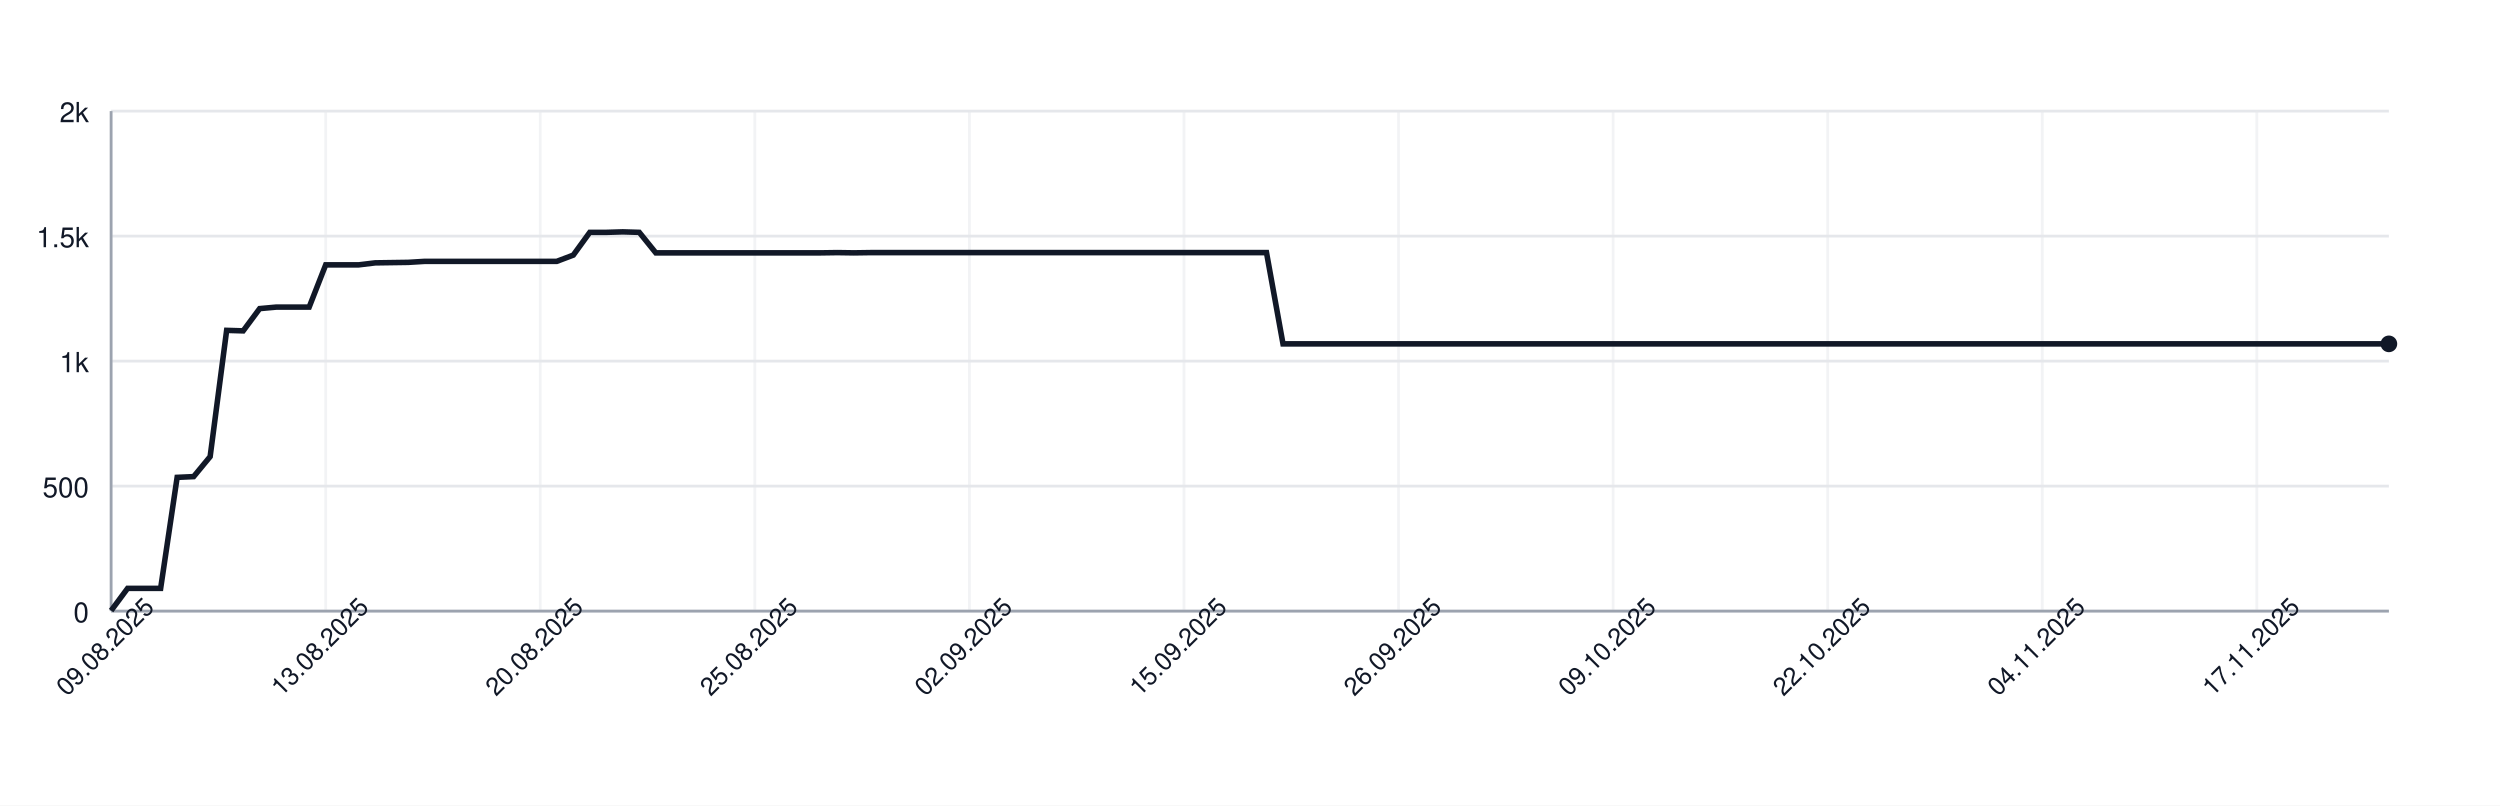
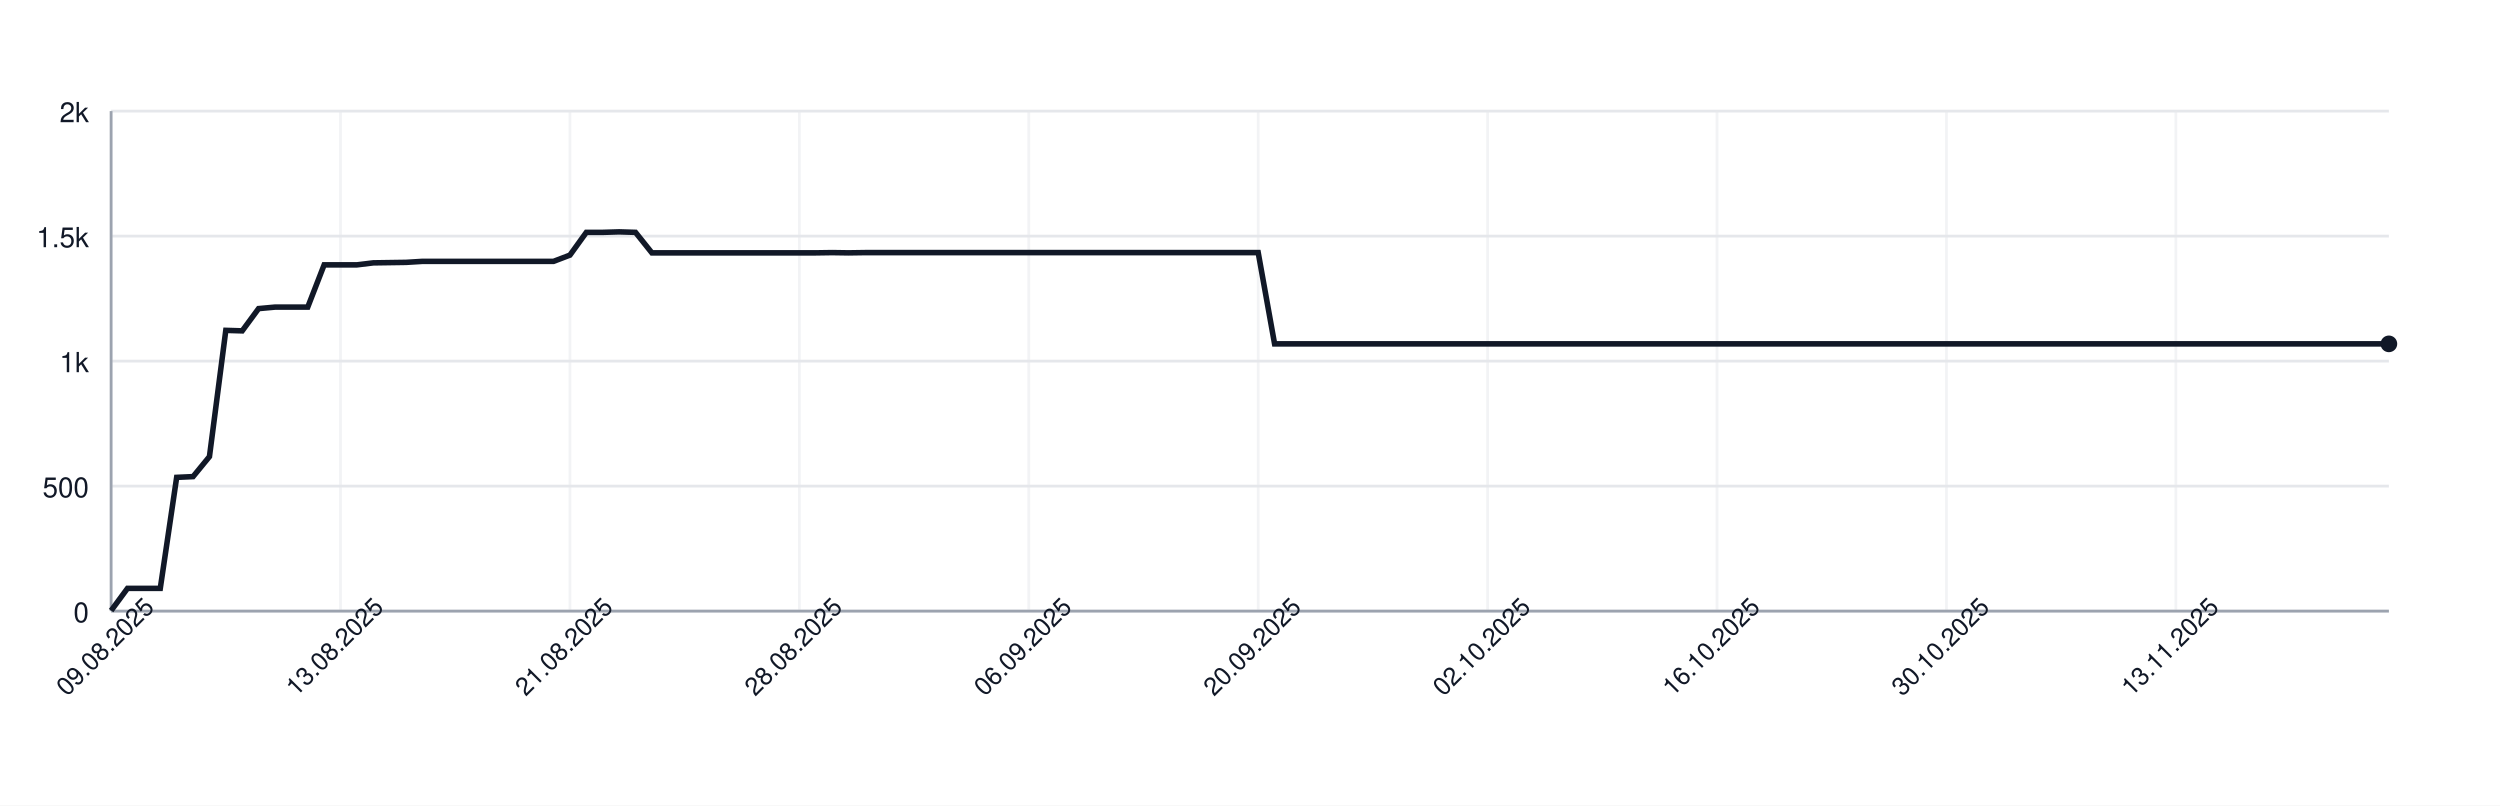
<svg xmlns="http://www.w3.org/2000/svg" width="900" height="290" style="font-family: -apple-system, BlinkMacSystemFont, 'Segoe UI', Helvetica, Arial, sans-serif;">
  <rect width="100%" height="100%" fill="white" />
  <g>
    <line x1="40" y1="220.00" x2="860" y2="220.00" stroke="#e5e7eb" />
    <text x="32" y="224.00" font-size="10" fill="#111827" text-anchor="end">0</text>
    <line x1="40" y1="175.00" x2="860" y2="175.00" stroke="#e5e7eb" />
    <text x="32" y="179.00" font-size="10" fill="#111827" text-anchor="end">500</text>
    <line x1="40" y1="130.00" x2="860" y2="130.00" stroke="#e5e7eb" />
    <text x="32" y="134.00" font-size="10" fill="#111827" text-anchor="end">1k</text>
    <line x1="40" y1="85.00" x2="860" y2="85.00" stroke="#e5e7eb" />
    <text x="32" y="89.00" font-size="10" fill="#111827" text-anchor="end">1.5k</text>
    <line x1="40" y1="40.00" x2="860" y2="40.00" stroke="#e5e7eb" />
    <text x="32" y="44.00" font-size="10" fill="#111827" text-anchor="end">2k</text>
    <line x1="40.00" y1="40" x2="40.00" y2="220" stroke="#e5e7eb" opacity="0.5" />
-     <line x1="117.25" y1="40" x2="117.25" y2="220" stroke="#e5e7eb" opacity="0.5" />
-     <line x1="194.49" y1="40" x2="194.49" y2="220" stroke="#e5e7eb" opacity="0.5" />
-     <line x1="271.74" y1="40" x2="271.74" y2="220" stroke="#e5e7eb" opacity="0.5" />
-     <line x1="348.99" y1="40" x2="348.99" y2="220" stroke="#e5e7eb" opacity="0.5" />
-     <line x1="426.23" y1="40" x2="426.23" y2="220" stroke="#e5e7eb" opacity="0.5" />
-     <line x1="503.48" y1="40" x2="503.48" y2="220" stroke="#e5e7eb" opacity="0.5" />
-     <line x1="580.72" y1="40" x2="580.72" y2="220" stroke="#e5e7eb" opacity="0.5" />
-     <line x1="657.97" y1="40" x2="657.97" y2="220" stroke="#e5e7eb" opacity="0.5" />
-     <line x1="735.22" y1="40" x2="735.22" y2="220" stroke="#e5e7eb" opacity="0.5" />
-     <line x1="812.46" y1="40" x2="812.46" y2="220" stroke="#e5e7eb" opacity="0.5" />
+     <line x1="122.59" y1="40" x2="122.59" y2="220" stroke="#e5e7eb" opacity="0.5" />
+     <line x1="205.18" y1="40" x2="205.18" y2="220" stroke="#e5e7eb" opacity="0.5" />
+     <line x1="287.77" y1="40" x2="287.77" y2="220" stroke="#e5e7eb" opacity="0.5" />
+     <line x1="370.36" y1="40" x2="370.36" y2="220" stroke="#e5e7eb" opacity="0.5" />
+     <line x1="452.95" y1="40" x2="452.95" y2="220" stroke="#e5e7eb" opacity="0.5" />
+     <line x1="535.54" y1="40" x2="535.54" y2="220" stroke="#e5e7eb" opacity="0.5" />
+     <line x1="618.13" y1="40" x2="618.13" y2="220" stroke="#e5e7eb" opacity="0.5" />
+     <line x1="700.72" y1="40" x2="700.72" y2="220" stroke="#e5e7eb" opacity="0.5" />
+     <line x1="783.31" y1="40" x2="783.31" y2="220" stroke="#e5e7eb" opacity="0.5" />
    <line x1="40" y1="220" x2="860" y2="220" stroke="#9ca3af" />
    <line x1="40" y1="40" x2="40" y2="220" stroke="#9ca3af" />
-     <path d="M 40.00 219.82 L 45.94 211.81 L 51.88 211.81 L 57.83 211.81 L 63.77 171.85 L 69.71 171.58 L 75.65 164.38 L 81.59 118.93 L 87.54 119.11 L 93.48 111.10 L 99.42 110.56 L 105.36 110.56 L 111.30 110.56 L 117.25 95.35 L 123.19 95.35 L 129.13 95.35 L 135.07 94.63 L 141.01 94.54 L 146.96 94.45 L 152.90 94.09 L 158.84 94.09 L 164.78 94.09 L 170.72 94.09 L 176.67 94.09 L 182.61 94.09 L 188.55 94.09 L 194.49 94.09 L 200.43 94.09 L 206.38 91.84 L 212.32 83.65 L 218.26 83.65 L 224.20 83.47 L 230.14 83.65 L 236.09 91.03 L 242.03 91.03 L 247.97 91.03 L 253.91 91.03 L 259.86 91.03 L 265.80 91.03 L 271.74 91.03 L 277.68 91.03 L 283.62 91.03 L 289.57 91.03 L 295.51 91.03 L 301.45 90.94 L 307.39 91.03 L 313.33 90.94 L 319.28 90.94 L 325.22 90.94 L 331.16 90.94 L 337.10 90.94 L 343.04 90.94 L 348.99 90.94 L 354.93 90.94 L 360.87 90.94 L 366.81 90.94 L 372.75 90.94 L 378.70 90.94 L 384.64 90.94 L 390.58 90.94 L 396.52 90.94 L 402.46 90.94 L 408.41 90.94 L 414.35 90.94 L 420.29 90.94 L 426.23 90.94 L 432.17 90.94 L 438.12 90.94 L 444.06 90.94 L 450.00 90.94 L 455.94 90.94 L 461.88 123.79 L 467.83 123.79 L 473.77 123.79 L 479.71 123.79 L 485.65 123.79 L 491.59 123.79 L 497.54 123.79 L 503.48 123.79 L 509.42 123.79 L 515.36 123.79 L 521.30 123.79 L 527.25 123.79 L 533.19 123.79 L 539.13 123.79 L 545.07 123.79 L 551.01 123.79 L 556.96 123.79 L 562.90 123.79 L 568.84 123.79 L 574.78 123.79 L 580.72 123.79 L 586.67 123.79 L 592.61 123.79 L 598.55 123.79 L 604.49 123.79 L 610.43 123.79 L 616.38 123.79 L 622.32 123.79 L 628.26 123.79 L 634.20 123.79 L 640.14 123.79 L 646.09 123.79 L 652.03 123.79 L 657.97 123.79 L 663.91 123.79 L 669.86 123.79 L 675.80 123.79 L 681.74 123.79 L 687.68 123.79 L 693.62 123.79 L 699.57 123.79 L 705.51 123.79 L 711.45 123.79 L 717.39 123.79 L 723.33 123.79 L 729.28 123.79 L 735.22 123.79 L 741.16 123.79 L 747.10 123.79 L 753.04 123.79 L 758.99 123.79 L 764.93 123.79 L 770.87 123.79 L 776.81 123.79 L 782.75 123.79 L 788.70 123.79 L 794.64 123.79 L 800.58 123.79 L 806.52 123.79 L 812.46 123.79 L 818.41 123.79 L 824.35 123.79 L 830.29 123.79 L 836.23 123.79 L 842.17 123.79 L 848.12 123.79 L 854.06 123.79 L 860.00 123.79" fill="none" stroke="#111827" stroke-width="2" />
+     <path d="M 40.00 219.82 L 45.90 211.81 L 51.80 211.81 L 57.70 211.81 L 63.60 171.85 L 69.50 171.58 L 75.40 164.38 L 81.29 118.93 L 87.19 119.11 L 93.09 111.10 L 98.99 110.56 L 104.89 110.56 L 110.79 110.56 L 116.69 95.35 L 122.59 95.35 L 128.49 95.35 L 134.39 94.63 L 140.29 94.54 L 146.19 94.45 L 152.09 94.09 L 157.99 94.09 L 163.88 94.09 L 169.78 94.09 L 175.68 94.09 L 181.58 94.09 L 187.48 94.09 L 193.38 94.09 L 199.28 94.09 L 205.18 91.84 L 211.08 83.65 L 216.98 83.65 L 222.88 83.47 L 228.78 83.65 L 234.68 91.03 L 240.58 91.03 L 246.47 91.03 L 252.37 91.03 L 258.27 91.03 L 264.17 91.03 L 270.07 91.03 L 275.97 91.03 L 281.87 91.03 L 287.77 91.03 L 293.67 91.03 L 299.57 90.94 L 305.47 91.03 L 311.37 90.94 L 317.27 90.94 L 323.17 90.94 L 329.06 90.94 L 334.96 90.94 L 340.86 90.94 L 346.76 90.94 L 352.66 90.94 L 358.56 90.94 L 364.46 90.94 L 370.36 90.94 L 376.26 90.94 L 382.16 90.94 L 388.06 90.94 L 393.96 90.94 L 399.86 90.94 L 405.76 90.94 L 411.65 90.94 L 417.55 90.94 L 423.45 90.94 L 429.35 90.94 L 435.25 90.94 L 441.15 90.94 L 447.05 90.94 L 452.95 90.94 L 458.85 123.79 L 464.75 123.79 L 470.65 123.79 L 476.55 123.79 L 482.45 123.79 L 488.35 123.79 L 494.24 123.79 L 500.14 123.79 L 506.04 123.79 L 511.94 123.79 L 517.84 123.79 L 523.74 123.79 L 529.64 123.79 L 535.54 123.79 L 541.44 123.79 L 547.34 123.79 L 553.24 123.79 L 559.14 123.79 L 565.04 123.79 L 570.94 123.79 L 576.83 123.79 L 582.73 123.79 L 588.63 123.79 L 594.53 123.79 L 600.43 123.79 L 606.33 123.79 L 612.23 123.79 L 618.13 123.79 L 624.03 123.79 L 629.93 123.79 L 635.83 123.79 L 641.73 123.79 L 647.63 123.79 L 653.53 123.79 L 659.42 123.79 L 665.32 123.79 L 671.22 123.79 L 677.12 123.79 L 683.02 123.79 L 688.92 123.79 L 694.82 123.79 L 700.72 123.79 L 706.62 123.79 L 712.52 123.79 L 718.42 123.79 L 724.32 123.79 L 730.22 123.79 L 736.12 123.79 L 742.01 123.79 L 747.91 123.79 L 753.81 123.79 L 759.71 123.79 L 765.61 123.79 L 771.51 123.79 L 777.41 123.79 L 783.31 123.79 L 789.21 123.79 L 795.11 123.79 L 801.01 123.79 L 806.91 123.79 L 812.81 123.79 L 818.71 123.79 L 824.60 123.79 L 830.50 123.79 L 836.40 123.79 L 842.30 123.79 L 848.20 123.79 L 854.10 123.79 L 860.00 123.79" fill="none" stroke="#111827" stroke-width="2" />
    <circle cx="860.00" cy="123.79" r="3" fill="#111827" />
    <text x="40.00" y="235.00" font-size="9" fill="#111827" text-anchor="middle" transform="rotate(-45 40.00 235.00)">09.08.2025</text>
-     <text x="117.25" y="235.00" font-size="9" fill="#111827" text-anchor="middle" transform="rotate(-45 117.25 235.00)">13.08.2025</text>
-     <text x="194.49" y="235.00" font-size="9" fill="#111827" text-anchor="middle" transform="rotate(-45 194.49 235.00)">20.08.2025</text>
-     <text x="271.74" y="235.00" font-size="9" fill="#111827" text-anchor="middle" transform="rotate(-45 271.74 235.00)">25.08.2025</text>
-     <text x="348.99" y="235.00" font-size="9" fill="#111827" text-anchor="middle" transform="rotate(-45 348.99 235.00)">02.09.2025</text>
-     <text x="426.23" y="235.00" font-size="9" fill="#111827" text-anchor="middle" transform="rotate(-45 426.23 235.00)">15.09.2025</text>
-     <text x="503.48" y="235.00" font-size="9" fill="#111827" text-anchor="middle" transform="rotate(-45 503.48 235.00)">26.09.2025</text>
-     <text x="580.72" y="235.00" font-size="9" fill="#111827" text-anchor="middle" transform="rotate(-45 580.72 235.00)">09.10.2025</text>
-     <text x="657.97" y="235.00" font-size="9" fill="#111827" text-anchor="middle" transform="rotate(-45 657.97 235.00)">22.10.2025</text>
-     <text x="735.22" y="235.00" font-size="9" fill="#111827" text-anchor="middle" transform="rotate(-45 735.22 235.00)">04.11.2025</text>
-     <text x="812.46" y="235.00" font-size="9" fill="#111827" text-anchor="middle" transform="rotate(-45 812.46 235.00)">17.11.2025</text>
+     <text x="122.59" y="235.00" font-size="9" fill="#111827" text-anchor="middle" transform="rotate(-45 122.59 235.00)">13.08.2025</text>
+     <text x="205.18" y="235.00" font-size="9" fill="#111827" text-anchor="middle" transform="rotate(-45 205.18 235.00)">21.08.2025</text>
+     <text x="287.77" y="235.00" font-size="9" fill="#111827" text-anchor="middle" transform="rotate(-45 287.77 235.00)">28.08.2025</text>
+     <text x="370.36" y="235.00" font-size="9" fill="#111827" text-anchor="middle" transform="rotate(-45 370.36 235.00)">06.09.2025</text>
+     <text x="452.95" y="235.00" font-size="9" fill="#111827" text-anchor="middle" transform="rotate(-45 452.95 235.00)">20.09.2025</text>
+     <text x="535.54" y="235.00" font-size="9" fill="#111827" text-anchor="middle" transform="rotate(-45 535.54 235.00)">02.10.2025</text>
+     <text x="618.13" y="235.00" font-size="9" fill="#111827" text-anchor="middle" transform="rotate(-45 618.13 235.00)">16.10.2025</text>
+     <text x="700.72" y="235.00" font-size="9" fill="#111827" text-anchor="middle" transform="rotate(-45 700.72 235.00)">30.10.2025</text>
+     <text x="783.31" y="235.00" font-size="9" fill="#111827" text-anchor="middle" transform="rotate(-45 783.31 235.00)">13.11.2025</text>
  </g>
</svg>
